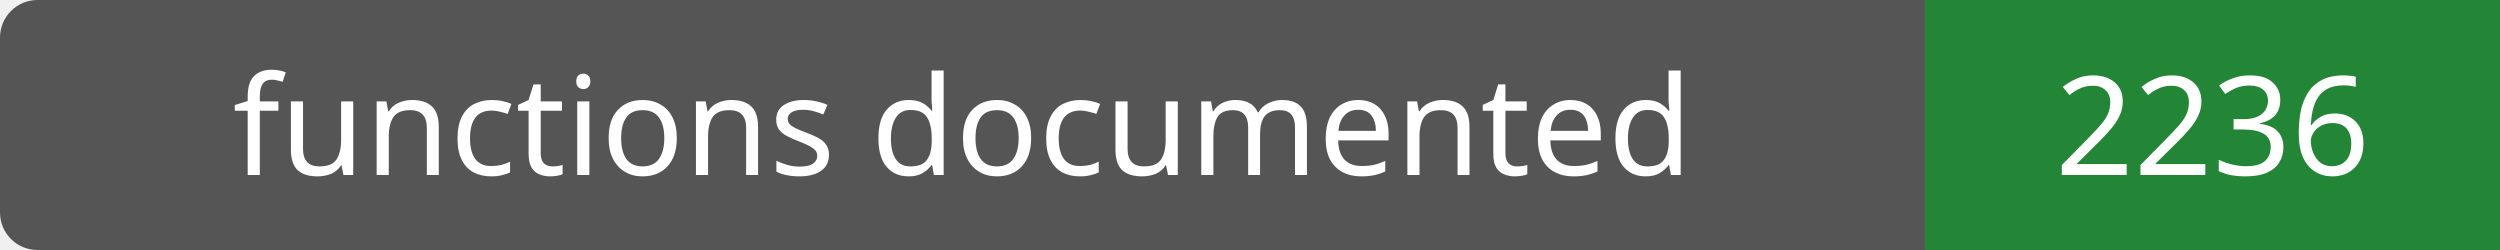
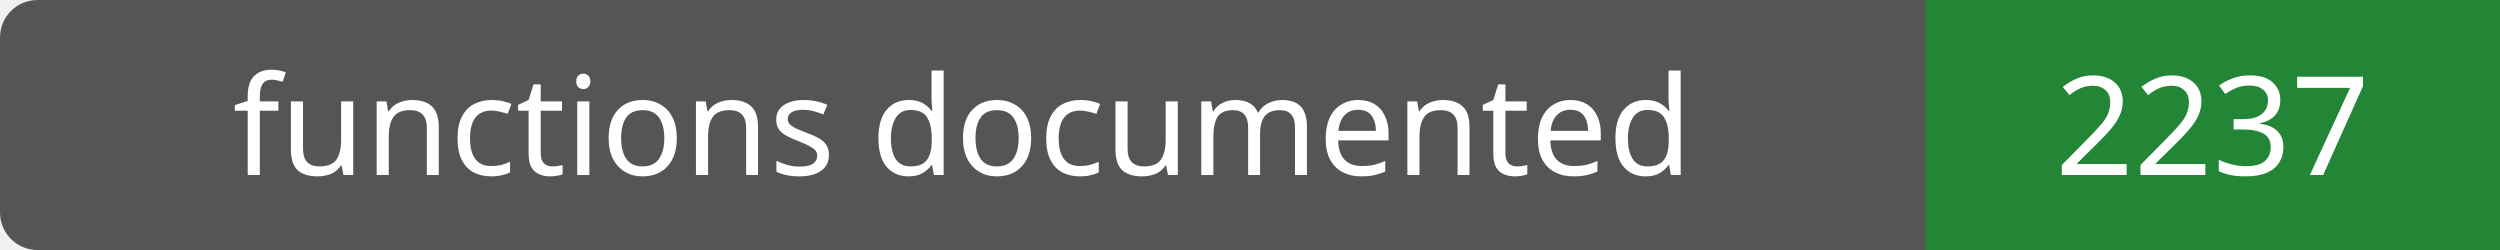
- <svg xmlns="http://www.w3.org/2000/svg" width="200" height="20" role="img" aria-label="functions documented: 2236">
+ <svg xmlns="http://www.w3.org/2000/svg" width="200" height="20" role="img" aria-label="functions documented: 2237">
  <rect width="200" height="20" rx="3" fill="#555" />
  <path fill="#238636" d="M154 0h46v20H154z" />
  <g fill="#fff" text-anchor="middle" font-family="Verdana,sans-serif" font-size="11">
    <text x="77.0" y="14">functions documented</text>
-     <text x="177.0" y="14">2236</text>
+     <text x="177.0" y="14">2237</text>
  </g>
</svg>
